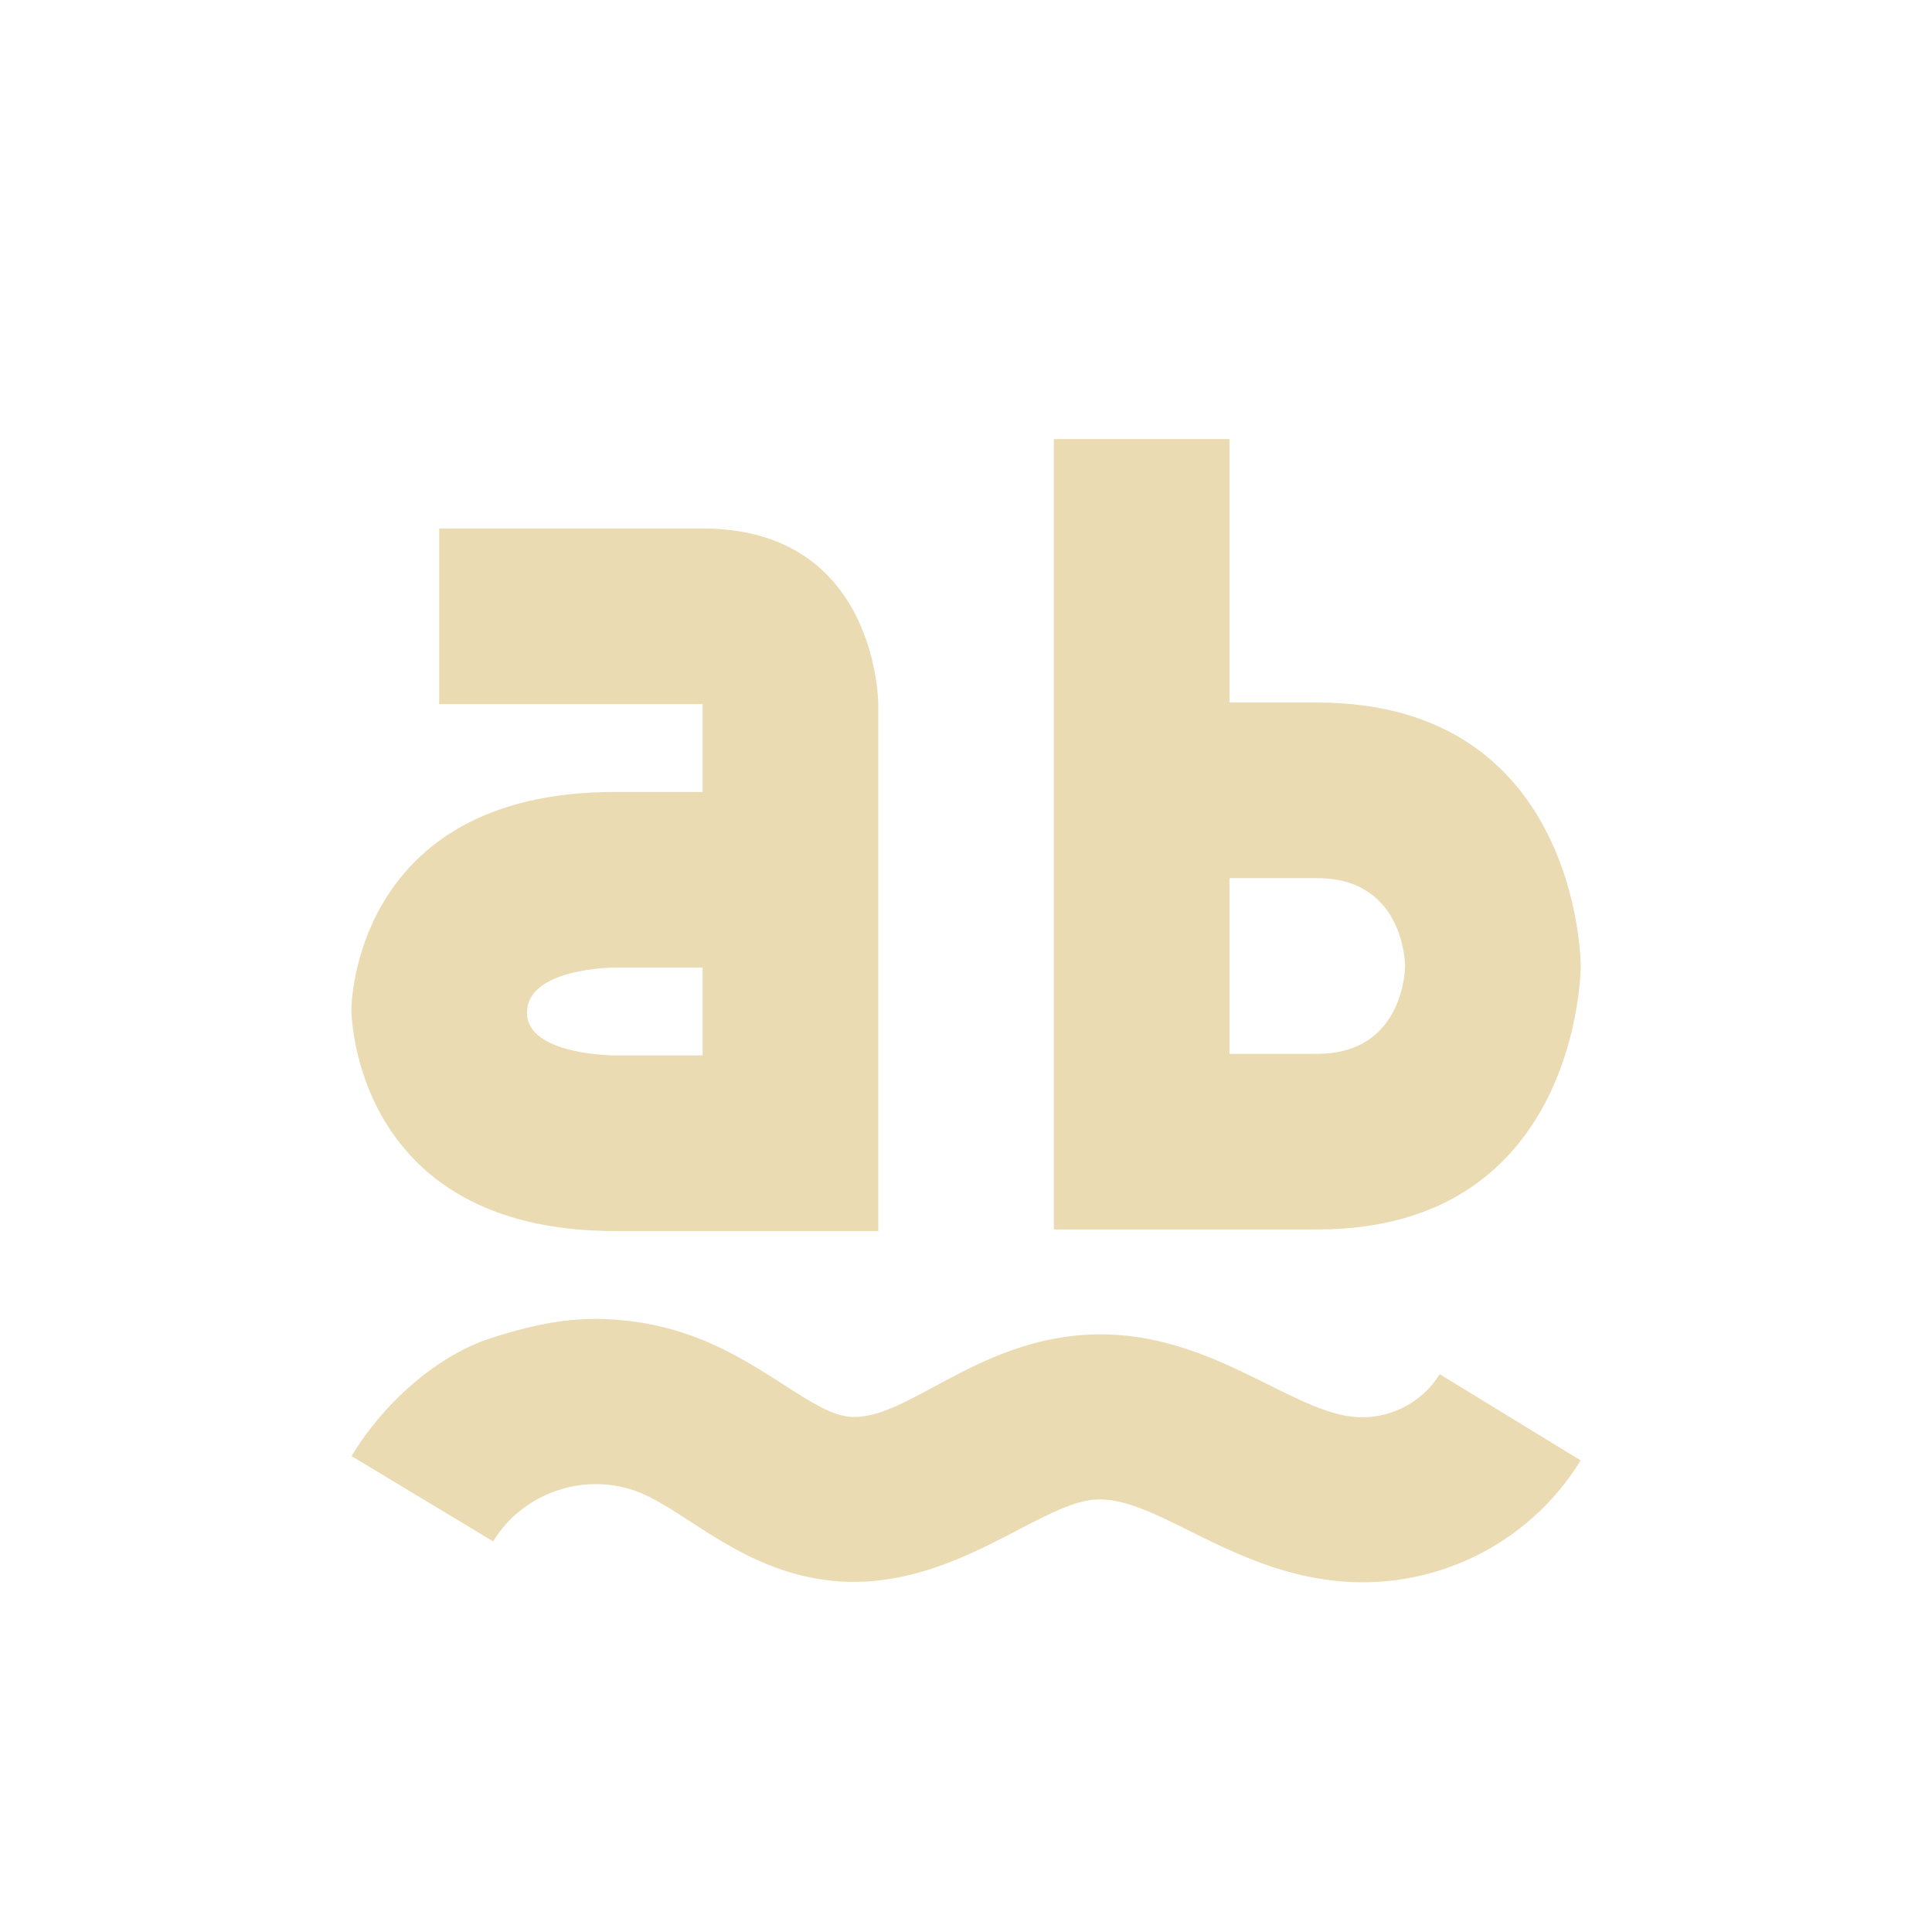
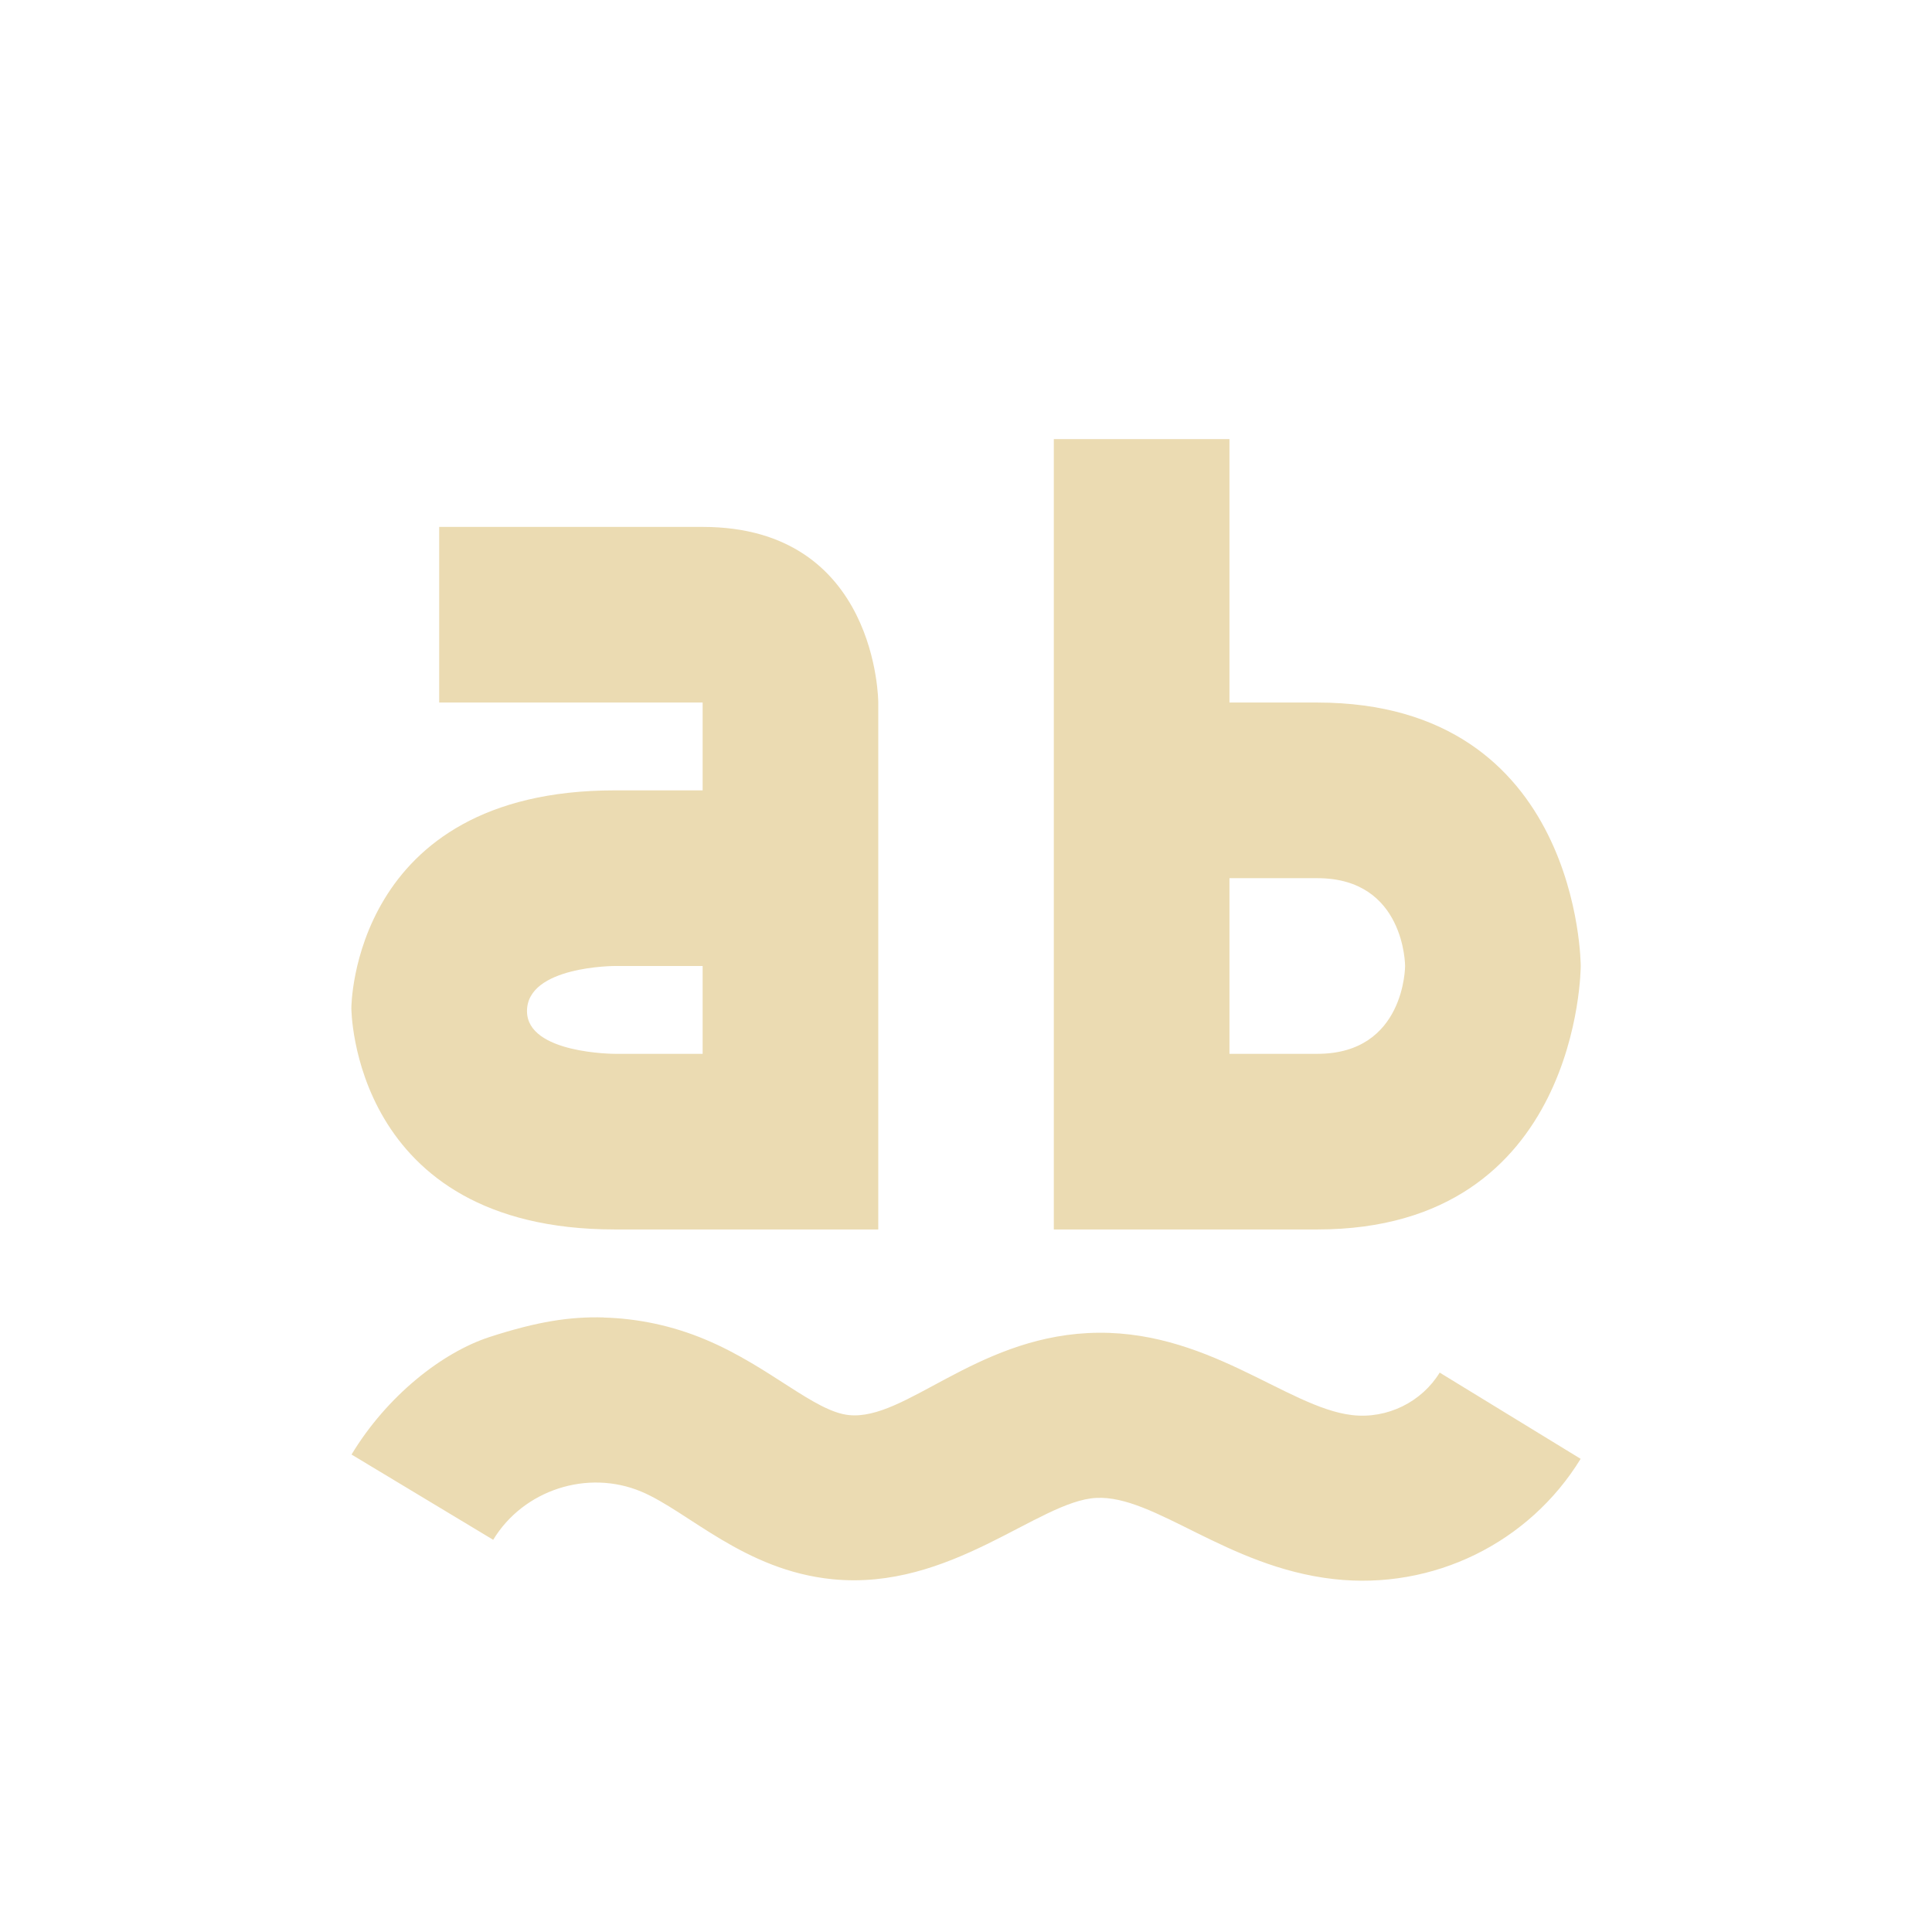
<svg xmlns="http://www.w3.org/2000/svg" width="22" height="22" version="1.1" viewBox="0 0 22 22">
  <defs>
    <style type="text/css">.ColorScheme-Text { color:#ebdbb2; } .ColorScheme-Highlight { color:#458588; }</style>
  </defs>
-   <path class="ColorScheme-Text" d="m12 5v9h3.002c2.998 0 2.998-3 2.998-3s-3e-6 -3-3-3h-1v-3zm-6.999 1.018v2h3v1h-1c-3 0-3 2.479-3 2.479s3e-6 2.521 3 2.521h3v-6s-2e-6 -2-2-2zm8.999 3.982h1.002c0.998 0 0.998 1 0.998 1s-1e-6 1-0.998 1h-1.002zm-6.999 1.018h1v1h-1s-1 0-1-0.486c-3.44e-4 -0.514 1-0.514 1-0.514zm-0.125 4.002c-0.383-0.011-0.756 0.046-1.299 0.222s-1.172 0.673-1.574 1.339l1.613 0.971c0.345-0.57 1.076-0.805 1.686-0.549 0.536 0.225 1.172 0.898 2.178 0.998 1.347 0.134 2.346-0.892 3.002-0.926 0.663-0.035 1.485 0.786 2.703 0.924 1.139 0.129 2.23-0.416 2.814-1.369l-1.605-0.982c-0.204 0.333-0.595 0.53-0.996 0.484-0.749-0.085-1.67-1.004-3.012-0.934-1.293 0.067-2.082 0.997-2.717 0.934-0.395-0.039-0.9-0.551-1.633-0.859-0.385-0.162-0.777-0.241-1.16-0.252z" fill="currentColor" />
+   <path class="ColorScheme-Text" d="m12 5v9h3.002c2.998 0 2.998-3 2.998-3s-3e-6 -3-3-3h-1v-3zm-6.999 1v2h3v1h-1c-3 0-3 2.479-3 2.479s3e-6 2.521 3 2.521h3v-6s-2e-6 -2-2-2zm8.999 4h1.002c0.998 0 0.998 1 0.998 1s-1e-6 1-0.998 1h-1.002zm-6.999 1h1v1h-1s-1 0-1-0.486c-3.44e-4 -0.514 1-0.514 1-0.514zm-0.125 4.002c-0.383-0.011-0.756 0.046-1.299 0.222s-1.172 0.673-1.574 1.339l1.613 0.971c0.345-0.57 1.076-0.805 1.686-0.549 0.536 0.225 1.172 0.898 2.178 0.998 1.347 0.134 2.346-0.892 3.002-0.926 0.663-0.035 1.485 0.786 2.703 0.924 1.139 0.129 2.23-0.416 2.814-1.369l-1.605-0.982c-0.204 0.333-0.595 0.53-0.996 0.484-0.749-0.085-1.67-1.004-3.012-0.934-1.293 0.067-2.082 0.997-2.717 0.934-0.395-0.039-0.9-0.551-1.633-0.859-0.385-0.162-0.777-0.241-1.16-0.252z" fill="currentColor" />
</svg>
